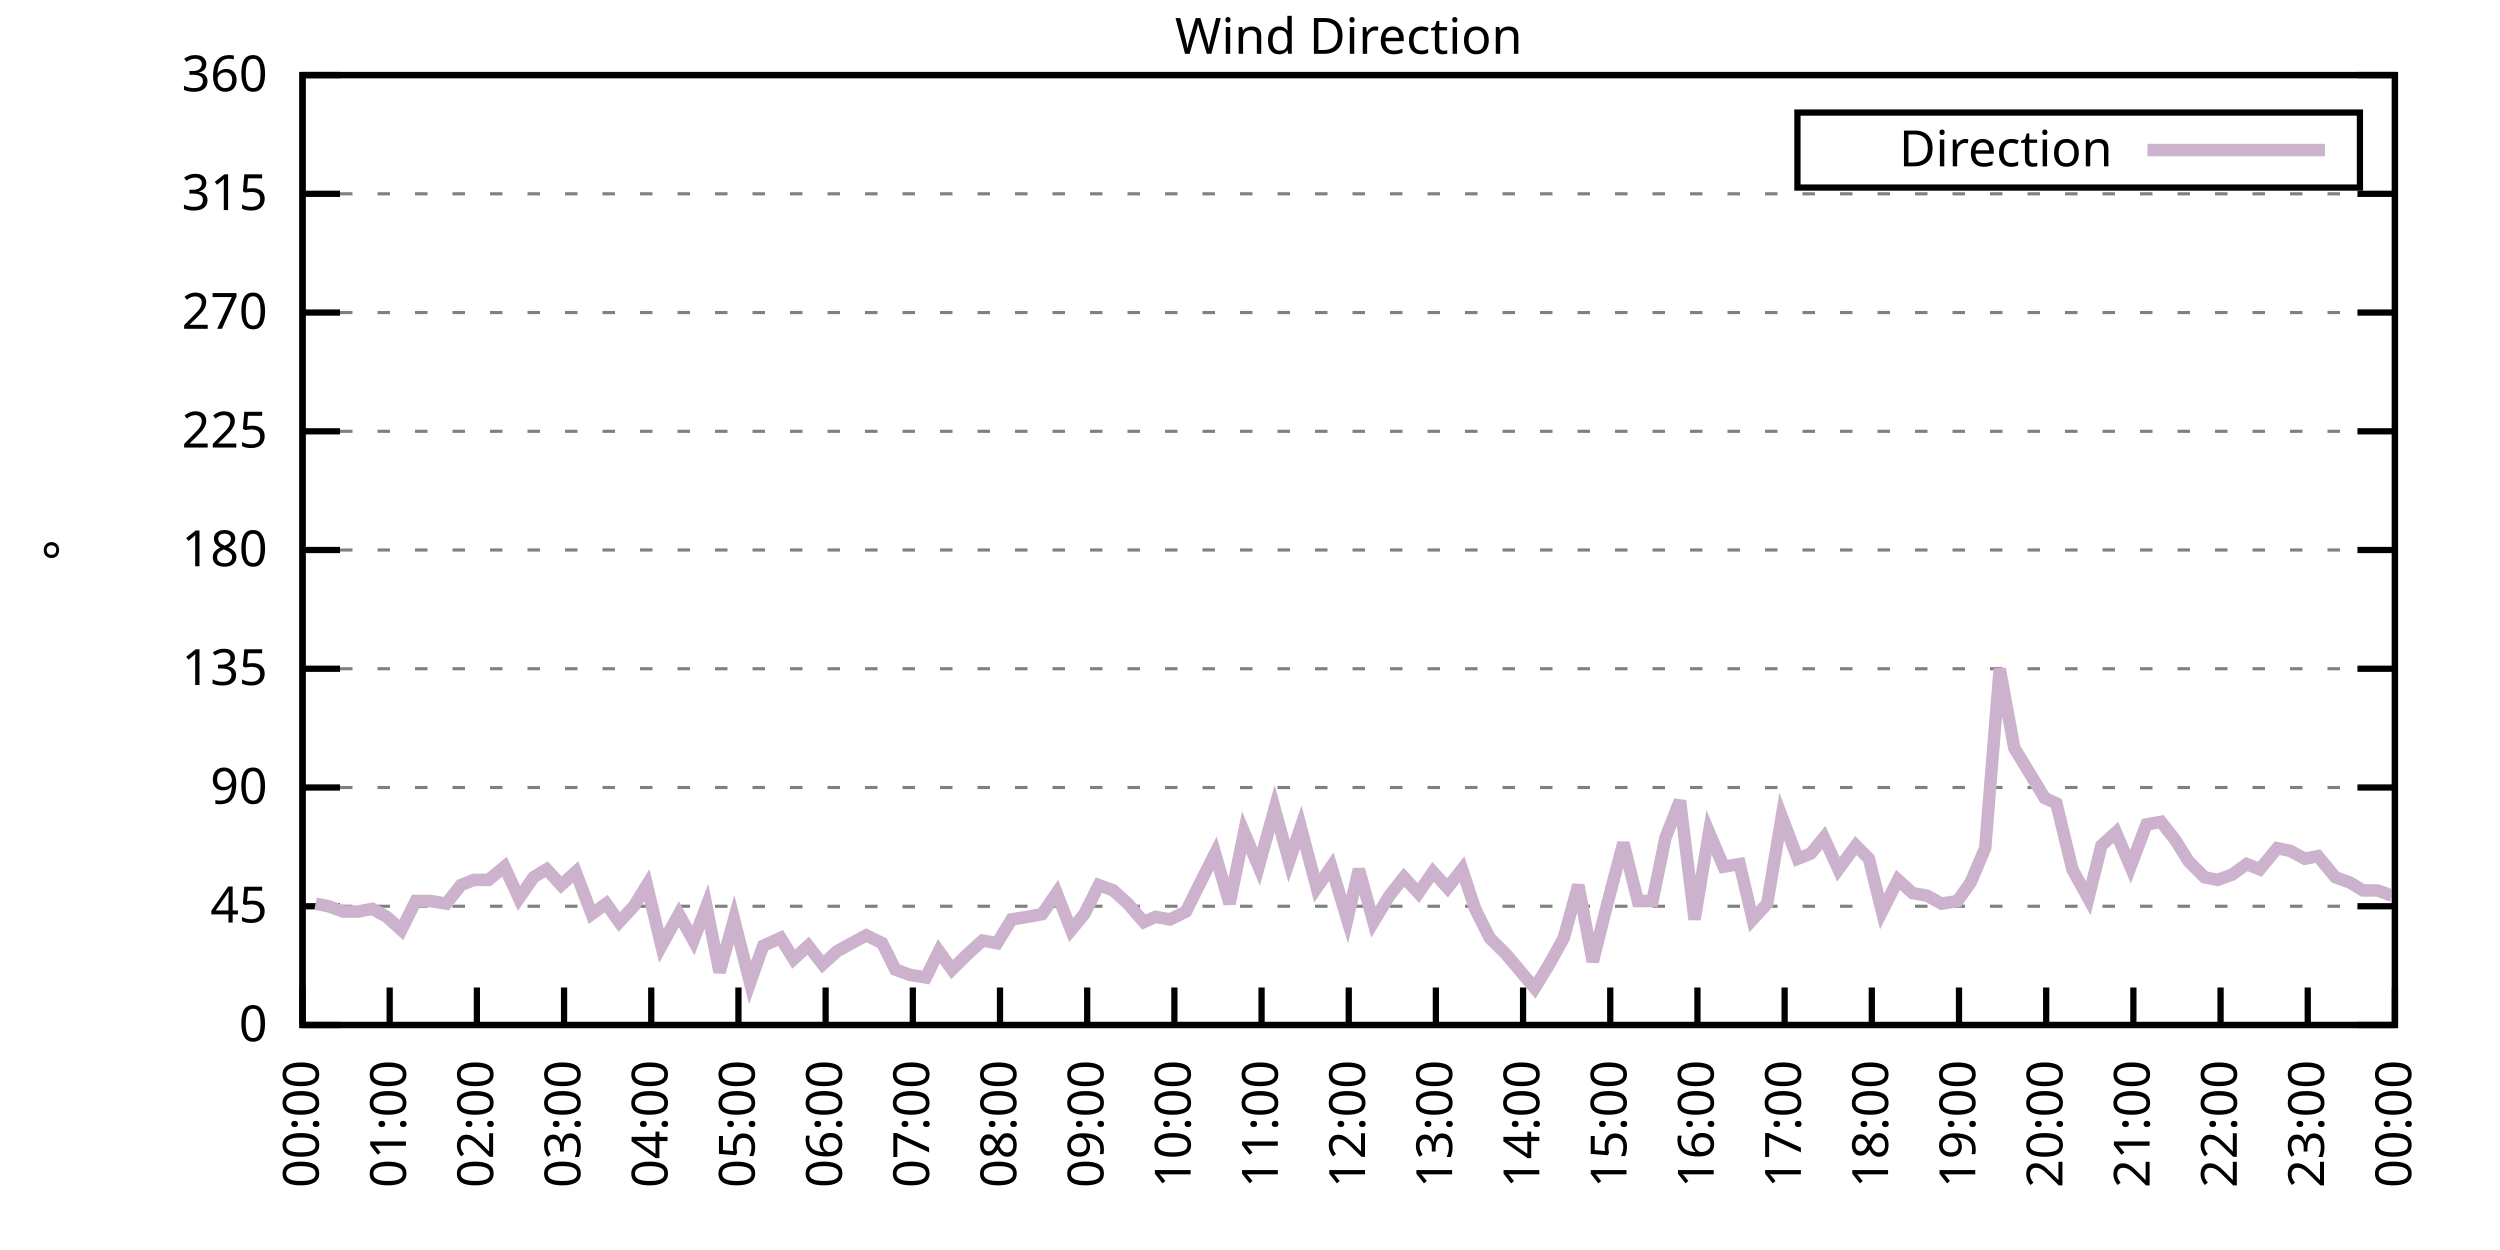
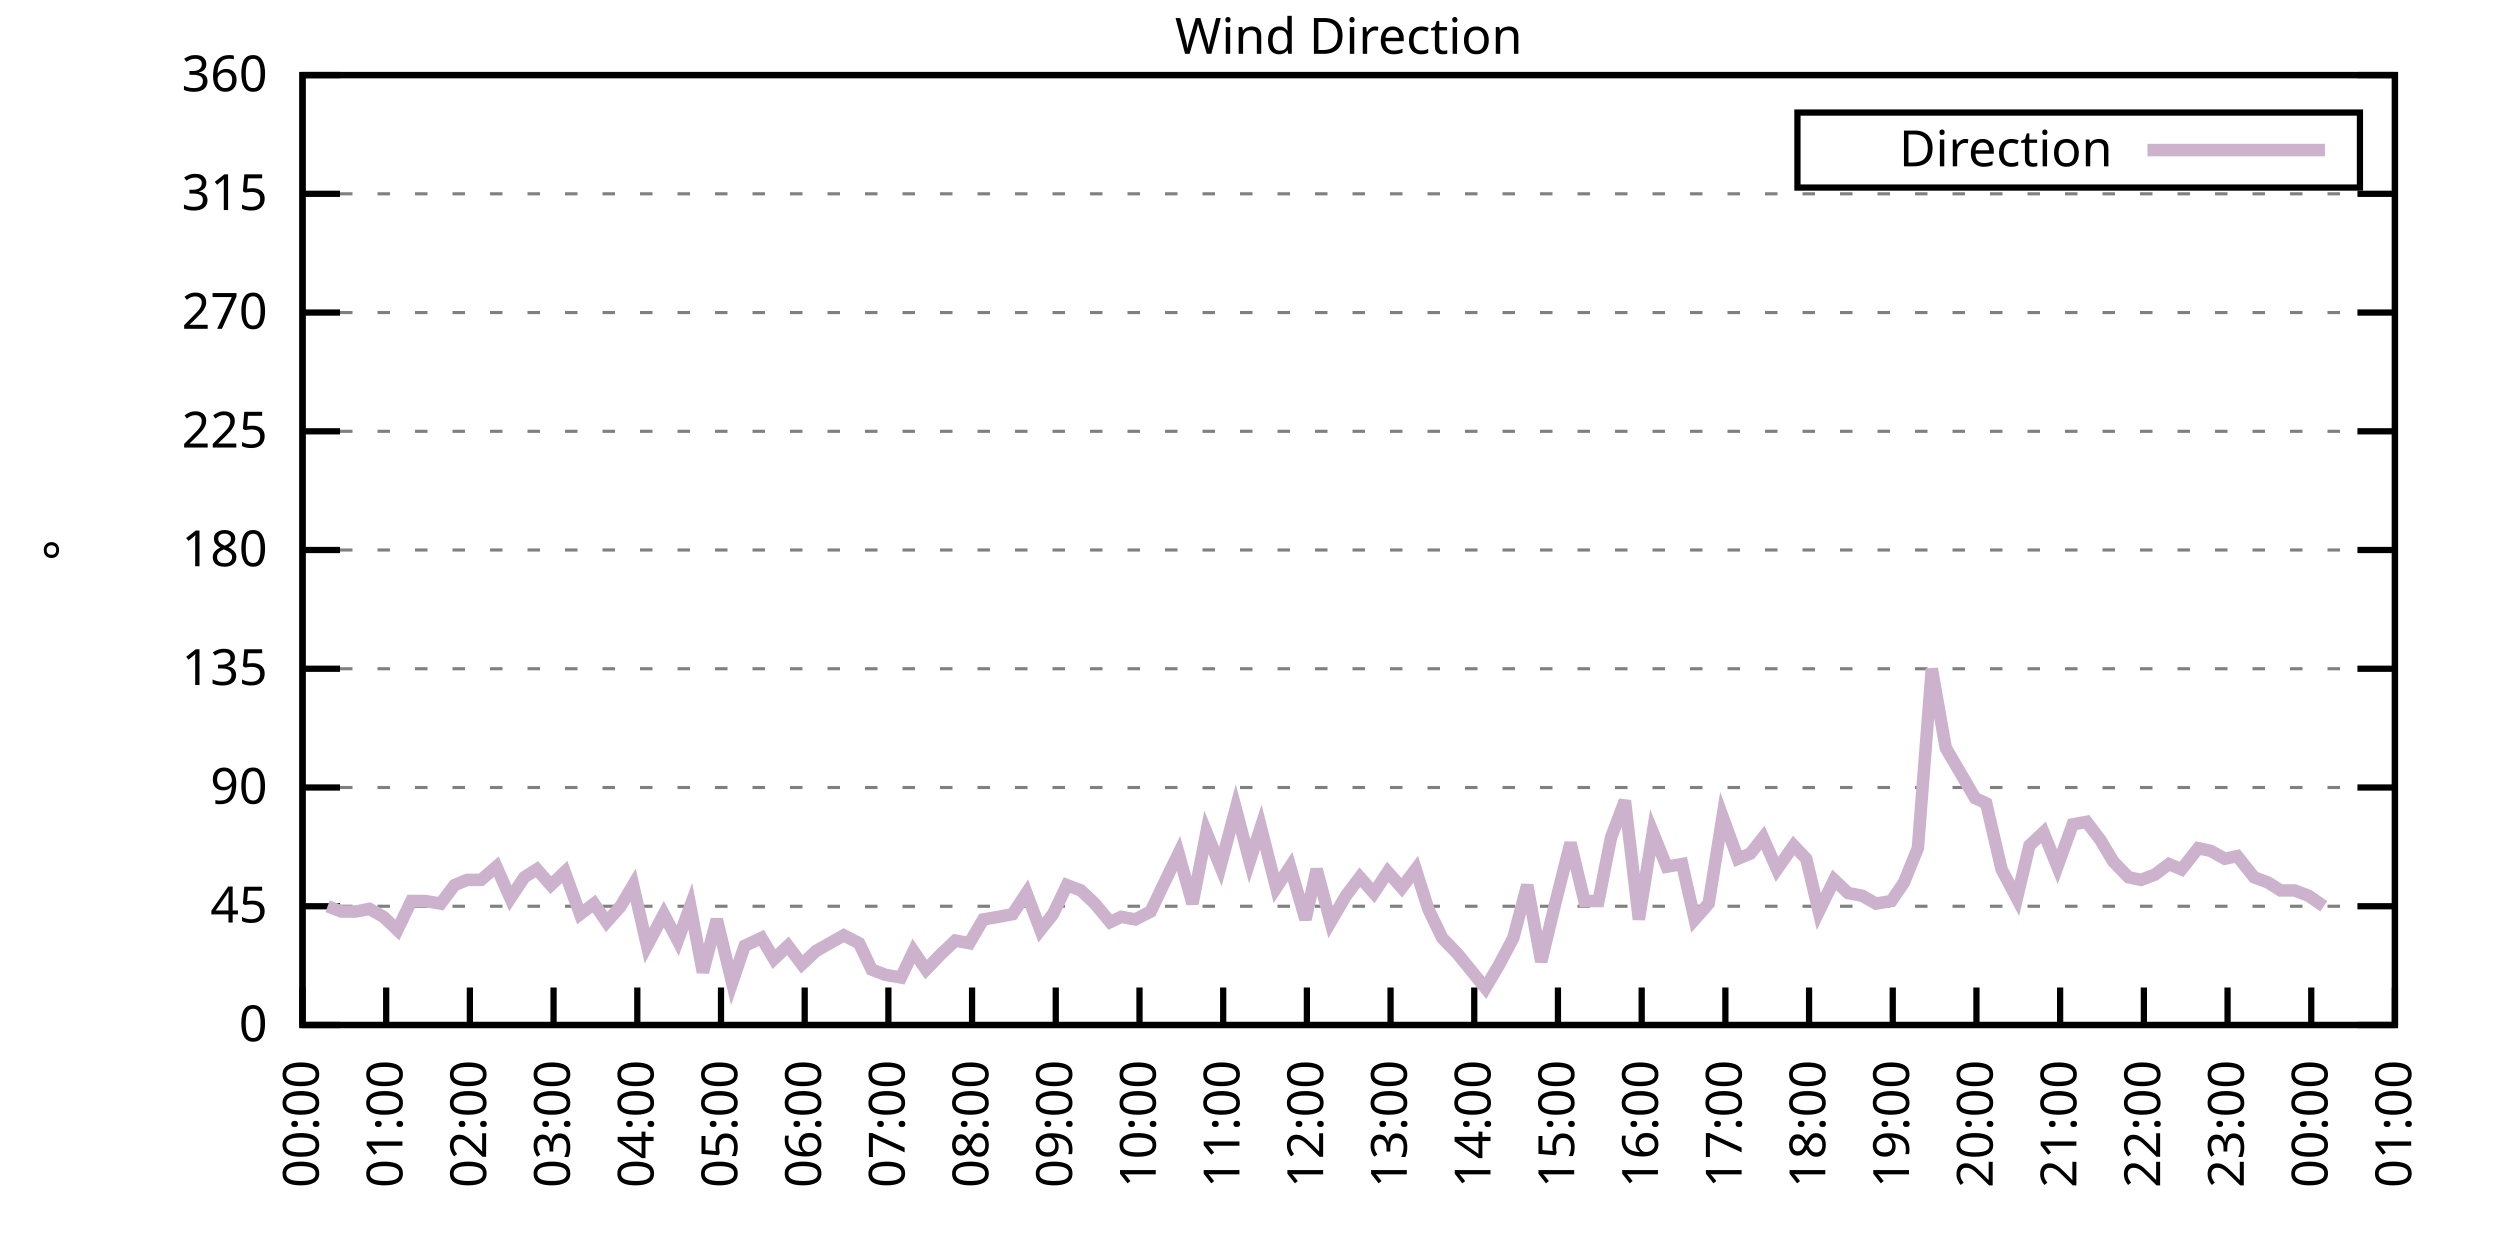
<svg xmlns="http://www.w3.org/2000/svg" xmlns:xlink="http://www.w3.org/1999/xlink" width="400" height="200" viewBox="0 0 400 200">
  <g id="gnuplot_canvas">
    <rect x="0" y="0" width="400" height="200" fill="none" />
    <defs>
      <circle id="gpDot" r="0.5" stroke-width="0.5" stroke="currentColor" />
      <path id="gpPt0" stroke-width="0.333" stroke="currentColor" d="M-1,0 h2 M0,-1 v2" />
      <path id="gpPt1" stroke-width="0.333" stroke="currentColor" d="M-1,-1 L1,1 M1,-1 L-1,1" />
      <path id="gpPt2" stroke-width="0.333" stroke="currentColor" d="M-1,0 L1,0 M0,-1 L0,1 M-1,-1 L1,1 M-1,1 L1,-1" />
      <rect id="gpPt3" stroke-width="0.333" stroke="currentColor" x="-1" y="-1" width="2" height="2" />
      <rect id="gpPt4" stroke-width="0.333" stroke="currentColor" fill="currentColor" x="-1" y="-1" width="2" height="2" />
      <circle id="gpPt5" stroke-width="0.333" stroke="currentColor" cx="0" cy="0" r="1" />
      <use xlink:href="#gpPt5" id="gpPt6" fill="currentColor" stroke="none" />
      <path id="gpPt7" stroke-width="0.333" stroke="currentColor" d="M0,-1.33 L-1.33,0.67 L1.33,0.67 z" />
      <use xlink:href="#gpPt7" id="gpPt8" fill="currentColor" stroke="none" />
      <use xlink:href="#gpPt7" id="gpPt9" stroke="currentColor" transform="rotate(180)" />
      <use xlink:href="#gpPt9" id="gpPt10" fill="currentColor" stroke="none" />
      <use xlink:href="#gpPt3" id="gpPt11" stroke="currentColor" transform="rotate(45)" />
      <use xlink:href="#gpPt11" id="gpPt12" fill="currentColor" stroke="none" />
      <path id="gpPt13" stroke-width="0.333" stroke="currentColor" d="M0,1.330 L1.265,0.411 L0.782,-1.067 L-0.782,-1.076 L-1.265,0.411 z" />
      <use xlink:href="#gpPt13" id="gpPt14" fill="currentColor" stroke="none" />
      <filter id="textbox" filterUnits="objectBoundingBox" x="0" y="0" height="1" width="1">
        <feFlood flood-color="white" flood-opacity="1" result="bgnd" />
        <feComposite in="SourceGraphic" in2="bgnd" operator="atop" />
      </filter>
      <filter id="greybox" filterUnits="objectBoundingBox" x="0" y="0" height="1" width="1">
        <feFlood flood-color="lightgrey" flood-opacity="1" result="grey" />
        <feComposite in="SourceGraphic" in2="grey" operator="atop" />
      </filter>
    </defs>
    <g fill="none" color="white" stroke="currentColor" stroke-width="1.00" stroke-linecap="butt" stroke-linejoin="miter">
</g>
    <g fill="none" color="black" stroke="currentColor" stroke-width="1.00" stroke-linecap="butt" stroke-linejoin="miter">
      <g stroke="none" shape-rendering="crispEdges">
        <polygon fill="rgb(255, 255, 255)" points="48.40,164.00 383.18,164.00 383.18,12.02 48.40,12.02 " />
      </g>
    </g>
    <g fill="none" color="black" stroke="currentColor" stroke-width="1.00" stroke-linecap="butt" stroke-linejoin="miter">
</g>
    <g fill="none" color="black" stroke="black" stroke-width="0.50" stroke-linecap="butt" stroke-linejoin="miter">
</g>
    <g fill="none" color="gray" stroke="currentColor" stroke-width="0.50" stroke-linecap="butt" stroke-linejoin="miter">
      <path stroke="gray" stroke-dasharray="2,4" class="gridline" d="M48.40,164.00 L383.19,164.00  " />
    </g>
    <g fill="none" color="gray" stroke="gray" stroke-width="1.00" stroke-linecap="butt" stroke-linejoin="miter">
</g>
    <g fill="none" color="black" stroke="currentColor" stroke-width="1.00" stroke-linecap="butt" stroke-linejoin="miter">
      <path stroke="black" d="M48.40,164.00 L54.40,164.00 M383.19,164.00 L377.19,164.00  " />
      <g transform="translate(42.80,166.60)" stroke="none" fill="black" font-family="Sans" font-size="8.00" text-anchor="end">
        <text>
          <tspan font-family="Sans"> 0</tspan>
        </text>
      </g>
    </g>
    <g fill="none" color="black" stroke="currentColor" stroke-width="1.00" stroke-linecap="butt" stroke-linejoin="miter">
</g>
    <g fill="none" color="black" stroke="black" stroke-width="0.50" stroke-linecap="butt" stroke-linejoin="miter">
</g>
    <g fill="none" color="gray" stroke="currentColor" stroke-width="0.50" stroke-linecap="butt" stroke-linejoin="miter">
      <path stroke="gray" stroke-dasharray="2,4" class="gridline" d="M48.40,145.00 L383.19,145.00  " />
    </g>
    <g fill="none" color="gray" stroke="gray" stroke-width="1.00" stroke-linecap="butt" stroke-linejoin="miter">
</g>
    <g fill="none" color="black" stroke="currentColor" stroke-width="1.00" stroke-linecap="butt" stroke-linejoin="miter">
      <path stroke="black" d="M48.40,145.00 L54.40,145.00 M383.19,145.00 L377.19,145.00  " />
      <g transform="translate(42.80,147.60)" stroke="none" fill="black" font-family="Sans" font-size="8.00" text-anchor="end">
        <text>
          <tspan font-family="Sans"> 45</tspan>
        </text>
      </g>
    </g>
    <g fill="none" color="black" stroke="currentColor" stroke-width="1.00" stroke-linecap="butt" stroke-linejoin="miter">
</g>
    <g fill="none" color="black" stroke="black" stroke-width="0.50" stroke-linecap="butt" stroke-linejoin="miter">
</g>
    <g fill="none" color="gray" stroke="currentColor" stroke-width="0.50" stroke-linecap="butt" stroke-linejoin="miter">
      <path stroke="gray" stroke-dasharray="2,4" class="gridline" d="M48.40,126.00 L383.19,126.00  " />
    </g>
    <g fill="none" color="gray" stroke="gray" stroke-width="1.00" stroke-linecap="butt" stroke-linejoin="miter">
</g>
    <g fill="none" color="black" stroke="currentColor" stroke-width="1.00" stroke-linecap="butt" stroke-linejoin="miter">
      <path stroke="black" d="M48.40,126.00 L54.40,126.00 M383.19,126.00 L377.19,126.00  " />
      <g transform="translate(42.80,128.60)" stroke="none" fill="black" font-family="Sans" font-size="8.00" text-anchor="end">
        <text>
          <tspan font-family="Sans"> 90</tspan>
        </text>
      </g>
    </g>
    <g fill="none" color="black" stroke="currentColor" stroke-width="1.00" stroke-linecap="butt" stroke-linejoin="miter">
</g>
    <g fill="none" color="black" stroke="black" stroke-width="0.50" stroke-linecap="butt" stroke-linejoin="miter">
</g>
    <g fill="none" color="gray" stroke="currentColor" stroke-width="0.50" stroke-linecap="butt" stroke-linejoin="miter">
      <path stroke="gray" stroke-dasharray="2,4" class="gridline" d="M48.40,107.00 L383.19,107.00  " />
    </g>
    <g fill="none" color="gray" stroke="gray" stroke-width="1.00" stroke-linecap="butt" stroke-linejoin="miter">
</g>
    <g fill="none" color="black" stroke="currentColor" stroke-width="1.00" stroke-linecap="butt" stroke-linejoin="miter">
      <path stroke="black" d="M48.40,107.00 L54.40,107.00 M383.19,107.00 L377.19,107.00  " />
      <g transform="translate(42.80,109.60)" stroke="none" fill="black" font-family="Sans" font-size="8.00" text-anchor="end">
        <text>
          <tspan font-family="Sans"> 135</tspan>
        </text>
      </g>
    </g>
    <g fill="none" color="black" stroke="currentColor" stroke-width="1.00" stroke-linecap="butt" stroke-linejoin="miter">
</g>
    <g fill="none" color="black" stroke="black" stroke-width="0.50" stroke-linecap="butt" stroke-linejoin="miter">
</g>
    <g fill="none" color="gray" stroke="currentColor" stroke-width="0.50" stroke-linecap="butt" stroke-linejoin="miter">
      <path stroke="gray" stroke-dasharray="2,4" class="gridline" d="M48.40,88.00 L383.19,88.00  " />
    </g>
    <g fill="none" color="gray" stroke="gray" stroke-width="1.00" stroke-linecap="butt" stroke-linejoin="miter">
</g>
    <g fill="none" color="black" stroke="currentColor" stroke-width="1.00" stroke-linecap="butt" stroke-linejoin="miter">
      <path stroke="black" d="M48.40,88.00 L54.40,88.00 M383.19,88.00 L377.19,88.00  " />
      <g transform="translate(42.80,90.60)" stroke="none" fill="black" font-family="Sans" font-size="8.00" text-anchor="end">
        <text>
          <tspan font-family="Sans"> 180</tspan>
        </text>
      </g>
    </g>
    <g fill="none" color="black" stroke="currentColor" stroke-width="1.00" stroke-linecap="butt" stroke-linejoin="miter">
</g>
    <g fill="none" color="black" stroke="black" stroke-width="0.50" stroke-linecap="butt" stroke-linejoin="miter">
</g>
    <g fill="none" color="gray" stroke="currentColor" stroke-width="0.50" stroke-linecap="butt" stroke-linejoin="miter">
      <path stroke="gray" stroke-dasharray="2,4" class="gridline" d="M48.40,69.01 L383.19,69.01  " />
    </g>
    <g fill="none" color="gray" stroke="gray" stroke-width="1.00" stroke-linecap="butt" stroke-linejoin="miter">
</g>
    <g fill="none" color="black" stroke="currentColor" stroke-width="1.00" stroke-linecap="butt" stroke-linejoin="miter">
      <path stroke="black" d="M48.40,69.01 L54.40,69.01 M383.19,69.01 L377.19,69.01  " />
      <g transform="translate(42.80,71.61)" stroke="none" fill="black" font-family="Sans" font-size="8.00" text-anchor="end">
        <text>
          <tspan font-family="Sans"> 225</tspan>
        </text>
      </g>
    </g>
    <g fill="none" color="black" stroke="currentColor" stroke-width="1.00" stroke-linecap="butt" stroke-linejoin="miter">
</g>
    <g fill="none" color="black" stroke="black" stroke-width="0.50" stroke-linecap="butt" stroke-linejoin="miter">
</g>
    <g fill="none" color="gray" stroke="currentColor" stroke-width="0.50" stroke-linecap="butt" stroke-linejoin="miter">
      <path stroke="gray" stroke-dasharray="2,4" class="gridline" d="M48.40,50.01 L383.19,50.01  " />
    </g>
    <g fill="none" color="gray" stroke="gray" stroke-width="1.00" stroke-linecap="butt" stroke-linejoin="miter">
</g>
    <g fill="none" color="black" stroke="currentColor" stroke-width="1.00" stroke-linecap="butt" stroke-linejoin="miter">
      <path stroke="black" d="M48.40,50.01 L54.40,50.01 M383.19,50.01 L377.19,50.01  " />
      <g transform="translate(42.80,52.61)" stroke="none" fill="black" font-family="Sans" font-size="8.00" text-anchor="end">
        <text>
          <tspan font-family="Sans"> 270</tspan>
        </text>
      </g>
    </g>
    <g fill="none" color="black" stroke="currentColor" stroke-width="1.00" stroke-linecap="butt" stroke-linejoin="miter">
</g>
    <g fill="none" color="black" stroke="black" stroke-width="0.50" stroke-linecap="butt" stroke-linejoin="miter">
</g>
    <g fill="none" color="gray" stroke="currentColor" stroke-width="0.50" stroke-linecap="butt" stroke-linejoin="miter">
      <path stroke="gray" stroke-dasharray="2,4" class="gridline" d="M48.40,31.01 L383.19,31.01  " />
    </g>
    <g fill="none" color="gray" stroke="gray" stroke-width="1.00" stroke-linecap="butt" stroke-linejoin="miter">
</g>
    <g fill="none" color="black" stroke="currentColor" stroke-width="1.00" stroke-linecap="butt" stroke-linejoin="miter">
      <path stroke="black" d="M48.40,31.01 L54.40,31.01 M383.19,31.01 L377.19,31.01  " />
      <g transform="translate(42.80,33.61)" stroke="none" fill="black" font-family="Sans" font-size="8.00" text-anchor="end">
        <text>
          <tspan font-family="Sans"> 315</tspan>
        </text>
      </g>
    </g>
    <g fill="none" color="black" stroke="currentColor" stroke-width="1.00" stroke-linecap="butt" stroke-linejoin="miter">
</g>
    <g fill="none" color="black" stroke="black" stroke-width="0.50" stroke-linecap="butt" stroke-linejoin="miter">
</g>
    <g fill="none" color="gray" stroke="currentColor" stroke-width="0.50" stroke-linecap="butt" stroke-linejoin="miter">
      <path stroke="gray" stroke-dasharray="2,4" class="gridline" d="M48.40,12.01 L383.19,12.01  " />
    </g>
    <g fill="none" color="gray" stroke="gray" stroke-width="1.00" stroke-linecap="butt" stroke-linejoin="miter">
</g>
    <g fill="none" color="black" stroke="currentColor" stroke-width="1.00" stroke-linecap="butt" stroke-linejoin="miter">
      <path stroke="black" d="M48.40,12.01 L54.40,12.01 M383.19,12.01 L377.19,12.01  " />
      <g transform="translate(42.80,14.61)" stroke="none" fill="black" font-family="Sans" font-size="8.00" text-anchor="end">
        <text>
          <tspan font-family="Sans"> 360</tspan>
        </text>
      </g>
    </g>
    <g fill="none" color="black" stroke="currentColor" stroke-width="1.00" stroke-linecap="butt" stroke-linejoin="miter">
      <path stroke="black" d="M48.40,164.00 L48.40,158.00  " />
      <g transform="translate(51.00,169.60) rotate(270.00)" stroke="none" fill="black" font-family="Sans" font-size="8.00" text-anchor="end">
        <text>
          <tspan font-family="Sans">00:00</tspan>
        </text>
      </g>
    </g>
    <g fill="none" color="black" stroke="currentColor" stroke-width="1.00" stroke-linecap="butt" stroke-linejoin="miter">
-       <path stroke="black" d="M62.35,164.00 L62.35,158.00  " />
-       <g transform="translate(64.95,169.60) rotate(270.00)" stroke="none" fill="black" font-family="Sans" font-size="8.00" text-anchor="end">
+       <path stroke="black" d="M61.79,164.00 L61.79,158.00  " />
+       <g transform="translate(64.39,169.60) rotate(270.00)" stroke="none" fill="black" font-family="Sans" font-size="8.00" text-anchor="end">
        <text>
          <tspan font-family="Sans">01:00</tspan>
        </text>
      </g>
    </g>
    <g fill="none" color="black" stroke="currentColor" stroke-width="1.00" stroke-linecap="butt" stroke-linejoin="miter">
-       <path stroke="black" d="M76.30,164.00 L76.30,158.00  " />
-       <g transform="translate(78.90,169.60) rotate(270.00)" stroke="none" fill="black" font-family="Sans" font-size="8.00" text-anchor="end">
+       <path stroke="black" d="M75.18,164.00 L75.18,158.00  " />
+       <g transform="translate(77.78,169.60) rotate(270.00)" stroke="none" fill="black" font-family="Sans" font-size="8.00" text-anchor="end">
        <text>
          <tspan font-family="Sans">02:00</tspan>
        </text>
      </g>
    </g>
    <g fill="none" color="black" stroke="currentColor" stroke-width="1.00" stroke-linecap="butt" stroke-linejoin="miter">
-       <path stroke="black" d="M90.25,164.00 L90.25,158.00  " />
-       <g transform="translate(92.85,169.60) rotate(270.00)" stroke="none" fill="black" font-family="Sans" font-size="8.00" text-anchor="end">
+       <path stroke="black" d="M88.57,164.00 L88.57,158.00  " />
+       <g transform="translate(91.17,169.60) rotate(270.00)" stroke="none" fill="black" font-family="Sans" font-size="8.00" text-anchor="end">
        <text>
          <tspan font-family="Sans">03:00</tspan>
        </text>
      </g>
    </g>
    <g fill="none" color="black" stroke="currentColor" stroke-width="1.00" stroke-linecap="butt" stroke-linejoin="miter">
-       <path stroke="black" d="M104.20,164.00 L104.20,158.00  " />
-       <g transform="translate(106.80,169.60) rotate(270.00)" stroke="none" fill="black" font-family="Sans" font-size="8.00" text-anchor="end">
+       <path stroke="black" d="M101.97,164.00 L101.97,158.00  " />
+       <g transform="translate(104.57,169.60) rotate(270.00)" stroke="none" fill="black" font-family="Sans" font-size="8.00" text-anchor="end">
        <text>
          <tspan font-family="Sans">04:00</tspan>
        </text>
      </g>
    </g>
    <g fill="none" color="black" stroke="currentColor" stroke-width="1.00" stroke-linecap="butt" stroke-linejoin="miter">
-       <path stroke="black" d="M118.15,164.00 L118.15,158.00  " />
-       <g transform="translate(120.75,169.60) rotate(270.00)" stroke="none" fill="black" font-family="Sans" font-size="8.00" text-anchor="end">
+       <path stroke="black" d="M115.36,164.00 L115.36,158.00  " />
+       <g transform="translate(117.96,169.60) rotate(270.00)" stroke="none" fill="black" font-family="Sans" font-size="8.00" text-anchor="end">
        <text>
          <tspan font-family="Sans">05:00</tspan>
        </text>
      </g>
    </g>
    <g fill="none" color="black" stroke="currentColor" stroke-width="1.00" stroke-linecap="butt" stroke-linejoin="miter">
-       <path stroke="black" d="M132.10,164.00 L132.10,158.00  " />
-       <g transform="translate(134.70,169.60) rotate(270.00)" stroke="none" fill="black" font-family="Sans" font-size="8.00" text-anchor="end">
+       <path stroke="black" d="M128.75,164.00 L128.75,158.00  " />
+       <g transform="translate(131.35,169.60) rotate(270.00)" stroke="none" fill="black" font-family="Sans" font-size="8.00" text-anchor="end">
        <text>
          <tspan font-family="Sans">06:00</tspan>
        </text>
      </g>
    </g>
    <g fill="none" color="black" stroke="currentColor" stroke-width="1.00" stroke-linecap="butt" stroke-linejoin="miter">
-       <path stroke="black" d="M146.05,164.00 L146.05,158.00  " />
-       <g transform="translate(148.65,169.60) rotate(270.00)" stroke="none" fill="black" font-family="Sans" font-size="8.00" text-anchor="end">
+       <path stroke="black" d="M142.14,164.00 L142.14,158.00  " />
+       <g transform="translate(144.74,169.60) rotate(270.00)" stroke="none" fill="black" font-family="Sans" font-size="8.00" text-anchor="end">
        <text>
          <tspan font-family="Sans">07:00</tspan>
        </text>
      </g>
    </g>
    <g fill="none" color="black" stroke="currentColor" stroke-width="1.00" stroke-linecap="butt" stroke-linejoin="miter">
-       <path stroke="black" d="M160.00,164.00 L160.00,158.00  " />
-       <g transform="translate(162.60,169.60) rotate(270.00)" stroke="none" fill="black" font-family="Sans" font-size="8.00" text-anchor="end">
+       <path stroke="black" d="M155.53,164.00 L155.53,158.00  " />
+       <g transform="translate(158.13,169.60) rotate(270.00)" stroke="none" fill="black" font-family="Sans" font-size="8.00" text-anchor="end">
        <text>
          <tspan font-family="Sans">08:00</tspan>
        </text>
      </g>
    </g>
    <g fill="none" color="black" stroke="currentColor" stroke-width="1.00" stroke-linecap="butt" stroke-linejoin="miter">
-       <path stroke="black" d="M173.95,164.00 L173.95,158.00  " />
-       <g transform="translate(176.55,169.60) rotate(270.00)" stroke="none" fill="black" font-family="Sans" font-size="8.00" text-anchor="end">
+       <path stroke="black" d="M168.92,164.00 L168.92,158.00  " />
+       <g transform="translate(171.52,169.60) rotate(270.00)" stroke="none" fill="black" font-family="Sans" font-size="8.00" text-anchor="end">
        <text>
          <tspan font-family="Sans">09:00</tspan>
        </text>
      </g>
    </g>
    <g fill="none" color="black" stroke="currentColor" stroke-width="1.00" stroke-linecap="butt" stroke-linejoin="miter">
-       <path stroke="black" d="M187.90,164.00 L187.90,158.00  " />
-       <g transform="translate(190.50,169.60) rotate(270.00)" stroke="none" fill="black" font-family="Sans" font-size="8.00" text-anchor="end">
+       <path stroke="black" d="M182.32,164.00 L182.32,158.00  " />
+       <g transform="translate(184.92,169.60) rotate(270.00)" stroke="none" fill="black" font-family="Sans" font-size="8.00" text-anchor="end">
        <text>
          <tspan font-family="Sans">10:00</tspan>
        </text>
      </g>
    </g>
    <g fill="none" color="black" stroke="currentColor" stroke-width="1.00" stroke-linecap="butt" stroke-linejoin="miter">
-       <path stroke="black" d="M201.85,164.00 L201.85,158.00  " />
-       <g transform="translate(204.45,169.60) rotate(270.00)" stroke="none" fill="black" font-family="Sans" font-size="8.00" text-anchor="end">
+       <path stroke="black" d="M195.71,164.00 L195.71,158.00  " />
+       <g transform="translate(198.31,169.60) rotate(270.00)" stroke="none" fill="black" font-family="Sans" font-size="8.00" text-anchor="end">
        <text>
          <tspan font-family="Sans">11:00</tspan>
        </text>
      </g>
    </g>
    <g fill="none" color="black" stroke="currentColor" stroke-width="1.00" stroke-linecap="butt" stroke-linejoin="miter">
-       <path stroke="black" d="M215.80,164.00 L215.80,158.00  " />
-       <g transform="translate(218.40,169.60) rotate(270.00)" stroke="none" fill="black" font-family="Sans" font-size="8.00" text-anchor="end">
+       <path stroke="black" d="M209.10,164.00 L209.10,158.00  " />
+       <g transform="translate(211.70,169.60) rotate(270.00)" stroke="none" fill="black" font-family="Sans" font-size="8.00" text-anchor="end">
        <text>
          <tspan font-family="Sans">12:00</tspan>
        </text>
      </g>
    </g>
    <g fill="none" color="black" stroke="currentColor" stroke-width="1.00" stroke-linecap="butt" stroke-linejoin="miter">
-       <path stroke="black" d="M229.74,164.00 L229.74,158.00  " />
-       <g transform="translate(232.34,169.60) rotate(270.00)" stroke="none" fill="black" font-family="Sans" font-size="8.00" text-anchor="end">
+       <path stroke="black" d="M222.49,164.00 L222.49,158.00  " />
+       <g transform="translate(225.09,169.60) rotate(270.00)" stroke="none" fill="black" font-family="Sans" font-size="8.00" text-anchor="end">
        <text>
          <tspan font-family="Sans">13:00</tspan>
        </text>
      </g>
    </g>
    <g fill="none" color="black" stroke="currentColor" stroke-width="1.00" stroke-linecap="butt" stroke-linejoin="miter">
-       <path stroke="black" d="M243.69,164.00 L243.69,158.00  " />
-       <g transform="translate(246.29,169.60) rotate(270.00)" stroke="none" fill="black" font-family="Sans" font-size="8.00" text-anchor="end">
+       <path stroke="black" d="M235.88,164.00 L235.88,158.00  " />
+       <g transform="translate(238.48,169.60) rotate(270.00)" stroke="none" fill="black" font-family="Sans" font-size="8.00" text-anchor="end">
        <text>
          <tspan font-family="Sans">14:00</tspan>
        </text>
      </g>
    </g>
    <g fill="none" color="black" stroke="currentColor" stroke-width="1.00" stroke-linecap="butt" stroke-linejoin="miter">
-       <path stroke="black" d="M257.64,164.00 L257.64,158.00  " />
-       <g transform="translate(260.24,169.60) rotate(270.00)" stroke="none" fill="black" font-family="Sans" font-size="8.00" text-anchor="end">
+       <path stroke="black" d="M249.27,164.00 L249.27,158.00  " />
+       <g transform="translate(251.87,169.60) rotate(270.00)" stroke="none" fill="black" font-family="Sans" font-size="8.00" text-anchor="end">
        <text>
          <tspan font-family="Sans">15:00</tspan>
        </text>
      </g>
    </g>
    <g fill="none" color="black" stroke="currentColor" stroke-width="1.00" stroke-linecap="butt" stroke-linejoin="miter">
-       <path stroke="black" d="M271.59,164.00 L271.59,158.00  " />
-       <g transform="translate(274.19,169.60) rotate(270.00)" stroke="none" fill="black" font-family="Sans" font-size="8.00" text-anchor="end">
+       <path stroke="black" d="M262.67,164.00 L262.67,158.00  " />
+       <g transform="translate(265.27,169.60) rotate(270.00)" stroke="none" fill="black" font-family="Sans" font-size="8.00" text-anchor="end">
        <text>
          <tspan font-family="Sans">16:00</tspan>
        </text>
      </g>
    </g>
    <g fill="none" color="black" stroke="currentColor" stroke-width="1.00" stroke-linecap="butt" stroke-linejoin="miter">
-       <path stroke="black" d="M285.54,164.00 L285.54,158.00  " />
-       <g transform="translate(288.14,169.60) rotate(270.00)" stroke="none" fill="black" font-family="Sans" font-size="8.00" text-anchor="end">
+       <path stroke="black" d="M276.06,164.00 L276.06,158.00  " />
+       <g transform="translate(278.66,169.60) rotate(270.00)" stroke="none" fill="black" font-family="Sans" font-size="8.00" text-anchor="end">
        <text>
          <tspan font-family="Sans">17:00</tspan>
        </text>
      </g>
    </g>
    <g fill="none" color="black" stroke="currentColor" stroke-width="1.00" stroke-linecap="butt" stroke-linejoin="miter">
-       <path stroke="black" d="M299.49,164.00 L299.49,158.00  " />
-       <g transform="translate(302.09,169.60) rotate(270.00)" stroke="none" fill="black" font-family="Sans" font-size="8.00" text-anchor="end">
+       <path stroke="black" d="M289.45,164.00 L289.45,158.00  " />
+       <g transform="translate(292.05,169.60) rotate(270.00)" stroke="none" fill="black" font-family="Sans" font-size="8.00" text-anchor="end">
        <text>
          <tspan font-family="Sans">18:00</tspan>
        </text>
      </g>
    </g>
    <g fill="none" color="black" stroke="currentColor" stroke-width="1.00" stroke-linecap="butt" stroke-linejoin="miter">
-       <path stroke="black" d="M313.44,164.00 L313.44,158.00  " />
-       <g transform="translate(316.04,169.60) rotate(270.00)" stroke="none" fill="black" font-family="Sans" font-size="8.00" text-anchor="end">
+       <path stroke="black" d="M302.84,164.00 L302.84,158.00  " />
+       <g transform="translate(305.44,169.60) rotate(270.00)" stroke="none" fill="black" font-family="Sans" font-size="8.00" text-anchor="end">
        <text>
          <tspan font-family="Sans">19:00</tspan>
        </text>
      </g>
    </g>
    <g fill="none" color="black" stroke="currentColor" stroke-width="1.00" stroke-linecap="butt" stroke-linejoin="miter">
-       <path stroke="black" d="M327.39,164.00 L327.39,158.00  " />
-       <g transform="translate(329.99,169.60) rotate(270.00)" stroke="none" fill="black" font-family="Sans" font-size="8.00" text-anchor="end">
+       <path stroke="black" d="M316.23,164.00 L316.23,158.00  " />
+       <g transform="translate(318.83,169.60) rotate(270.00)" stroke="none" fill="black" font-family="Sans" font-size="8.00" text-anchor="end">
        <text>
          <tspan font-family="Sans">20:00</tspan>
        </text>
      </g>
    </g>
    <g fill="none" color="black" stroke="currentColor" stroke-width="1.00" stroke-linecap="butt" stroke-linejoin="miter">
-       <path stroke="black" d="M341.34,164.00 L341.34,158.00  " />
-       <g transform="translate(343.94,169.60) rotate(270.00)" stroke="none" fill="black" font-family="Sans" font-size="8.00" text-anchor="end">
+       <path stroke="black" d="M329.62,164.00 L329.62,158.00  " />
+       <g transform="translate(332.22,169.60) rotate(270.00)" stroke="none" fill="black" font-family="Sans" font-size="8.00" text-anchor="end">
        <text>
          <tspan font-family="Sans">21:00</tspan>
        </text>
      </g>
    </g>
    <g fill="none" color="black" stroke="currentColor" stroke-width="1.00" stroke-linecap="butt" stroke-linejoin="miter">
-       <path stroke="black" d="M355.29,164.00 L355.29,158.00  " />
-       <g transform="translate(357.89,169.60) rotate(270.00)" stroke="none" fill="black" font-family="Sans" font-size="8.00" text-anchor="end">
+       <path stroke="black" d="M343.02,164.00 L343.02,158.00  " />
+       <g transform="translate(345.62,169.60) rotate(270.00)" stroke="none" fill="black" font-family="Sans" font-size="8.00" text-anchor="end">
        <text>
          <tspan font-family="Sans">22:00</tspan>
        </text>
      </g>
    </g>
    <g fill="none" color="black" stroke="currentColor" stroke-width="1.00" stroke-linecap="butt" stroke-linejoin="miter">
-       <path stroke="black" d="M369.24,164.00 L369.24,158.00  " />
-       <g transform="translate(371.84,169.60) rotate(270.00)" stroke="none" fill="black" font-family="Sans" font-size="8.00" text-anchor="end">
+       <path stroke="black" d="M356.41,164.00 L356.41,158.00  " />
+       <g transform="translate(359.01,169.60) rotate(270.00)" stroke="none" fill="black" font-family="Sans" font-size="8.00" text-anchor="end">
        <text>
          <tspan font-family="Sans">23:00</tspan>
+         </text>
+       </g>
+     </g>
+     <g fill="none" color="black" stroke="currentColor" stroke-width="1.00" stroke-linecap="butt" stroke-linejoin="miter">
+       <path stroke="black" d="M369.80,164.00 L369.80,158.00  " />
+       <g transform="translate(372.40,169.60) rotate(270.00)" stroke="none" fill="black" font-family="Sans" font-size="8.00" text-anchor="end">
+         <text>
+           <tspan font-family="Sans">00:00</tspan>
        </text>
      </g>
    </g>
    <g fill="none" color="black" stroke="currentColor" stroke-width="1.00" stroke-linecap="butt" stroke-linejoin="miter">
      <path stroke="black" d="M383.19,164.00 L383.19,158.00  " />
      <g transform="translate(385.79,169.60) rotate(270.00)" stroke="none" fill="black" font-family="Sans" font-size="8.00" text-anchor="end">
        <text>
-           <tspan font-family="Sans">00:00</tspan>
+           <tspan font-family="Sans">01:00</tspan>
        </text>
      </g>
    </g>
    <g fill="none" color="black" stroke="currentColor" stroke-width="1.00" stroke-linecap="butt" stroke-linejoin="miter">
</g>
    <g fill="none" color="black" stroke="currentColor" stroke-width="1.00" stroke-linecap="butt" stroke-linejoin="miter">
      <path stroke="black" d="M48.40,12.01 L48.40,164.00 L383.19,164.00 L383.19,12.01 L48.40,12.01 Z  " />
    </g>
    <g fill="none" color="black" stroke="currentColor" stroke-width="1.00" stroke-linecap="butt" stroke-linejoin="miter">
</g>
    <g fill="none" color="black" stroke="currentColor" stroke-width="1.00" stroke-linecap="butt" stroke-linejoin="miter">
      <path stroke="black" d="M287.59,30.01 L287.59,18.01 L377.59,18.01 L377.59,30.01 L287.59,30.01 Z  " />
    </g>
    <g id="Wind_direction_plot_1">
      <g fill="none" color="white" stroke="black" stroke-width="2.00" stroke-linecap="butt" stroke-linejoin="miter">
</g>
      <g fill="none" color="black" stroke="currentColor" stroke-width="2.00" stroke-linecap="butt" stroke-linejoin="miter">
        <g transform="translate(337.99,26.61)" stroke="none" fill="black" font-family="Sans" font-size="8.00" text-anchor="end">
          <text>
            <tspan font-family="Sans">Direction</tspan>
          </text>
        </g>
      </g>
      <g fill="none" color="black" stroke="currentColor" stroke-width="2.00" stroke-linecap="butt" stroke-linejoin="miter">
-         <path stroke="rgb(204, 178, 204)" d="M343.59,24.01 L371.99,24.01 M50.49,144.58 L52.58,145.00 L54.91,145.85 L57.23,145.85 L59.56,145.42 L61.88,146.69   L64.21,148.80 L66.53,144.16 L68.86,144.16 L71.42,144.58 L73.74,141.62 L75.83,140.78 L78.16,140.78 L80.72,138.67   L83.04,143.73 L85.37,140.36 L87.46,139.09 L89.78,141.62 L92.11,139.51 L94.67,146.27 L96.99,144.58 L99.08,147.53   L101.41,145.00 L103.50,141.62 L105.83,151.33 L108.62,146.27 L110.94,150.49 L113.03,145.00 L115.13,155.56 L117.45,147.11   L120.01,157.24 L122.10,151.33 L124.89,150.07 L126.98,153.45 L129.31,151.33 L131.63,154.29 L133.96,152.18 L136.28,150.91   L138.61,149.65 L141.16,150.91 L143.26,155.13 L145.58,155.98 L148.14,156.40 L150.23,152.18 L152.32,155.13 L154.88,152.60   L157.21,150.49 L159.53,150.91 L161.86,147.11 L164.41,146.69 L166.74,146.27 L169.06,142.89 L171.39,148.80 L173.48,146.27   L175.81,141.62 L178.13,142.47 L180.46,144.58 L183.01,147.53 L184.87,146.69 L187.20,147.11 L189.76,145.85 L191.85,141.62   L194.41,136.56 L196.73,144.58 L199.06,133.18 L201.38,138.67 L203.94,129.38 L206.26,137.82 L208.12,132.34 L210.68,142.05   L213.01,138.67 L215.56,147.11 L217.42,139.09 L219.75,147.53 L222.30,143.31 L224.63,140.36 L226.95,142.89 L229.28,139.51   L231.60,142.05 L233.93,139.09 L236.02,145.42 L238.35,150.07 L240.90,152.60 L245.55,158.09 L247.88,154.29 L250.20,150.07   L252.53,141.62 L254.85,153.87 L257.18,144.58 L259.74,134.87 L262.06,144.16 L264.39,144.16 L266.48,134.02 L268.80,128.11   L271.13,147.11 L273.45,133.18 L275.78,138.67 L278.34,138.25 L280.43,147.11 L282.75,144.58 L285.08,130.65 L287.64,137.40   L289.73,136.56 L291.82,134.02 L294.15,139.09 L296.94,135.29 L299.03,137.40 L301.12,145.85 L303.68,140.78 L306.00,142.89   L308.33,143.31 L310.65,144.58 L313.21,144.16 L315.30,141.20 L317.63,135.71 L319.95,107.00 L322.28,119.67 L324.60,123.47   L327.16,127.69 L329.02,128.54 L331.58,139.09 L334.13,143.73 L336.23,135.29 L338.55,133.18 L340.88,138.67 L343.43,131.91   L345.76,131.49 L348.08,134.45 L350.18,137.82 L352.73,140.36 L354.83,140.78 L357.15,139.93 L359.48,138.25 L361.57,139.09   L364.36,135.71 L366.45,136.14 L368.78,137.40 L370.87,136.98 L373.66,140.36 L375.98,141.20 L378.08,142.47 L380.40,142.47   L382.73,143.31  " />
+         <path stroke="rgb(204, 178, 204)" d="M343.59,24.01 L371.99,24.01 M52.42,145.00 L54.65,145.85 L56.88,145.85 L59.11,145.42 L61.35,146.69 L63.58,148.80   L65.81,144.16 L68.04,144.16 L70.50,144.58 L72.73,141.62 L74.74,140.78 L76.97,140.78 L79.42,138.67 L81.66,143.73   L83.89,140.36 L85.90,139.09 L88.13,141.62 L90.36,139.51 L92.82,146.27 L95.05,144.58 L97.06,147.53 L99.29,145.00   L101.30,141.62 L103.53,151.33 L106.21,146.27 L108.44,150.49 L110.45,145.00 L112.46,155.56 L114.69,147.11 L117.14,157.24   L119.15,151.33 L121.83,150.07 L123.84,153.45 L126.07,151.33 L128.30,154.29 L130.54,152.18 L132.77,150.91 L135.00,149.65   L137.45,150.91 L139.46,155.13 L141.69,155.98 L144.15,156.40 L146.16,152.18 L148.17,155.13 L150.62,152.60 L152.85,150.49   L155.09,150.91 L157.32,147.11 L159.77,146.69 L162.01,146.27 L164.24,142.89 L166.47,148.80 L168.48,146.27 L170.71,141.62   L172.94,142.47 L175.17,144.58 L177.63,147.53 L179.41,146.69 L181.65,147.11 L184.10,145.85 L186.11,141.62 L188.57,136.56   L190.80,144.58 L193.03,133.18 L195.26,138.67 L197.72,129.38 L199.95,137.82 L201.73,132.34 L204.19,142.05 L206.42,138.67   L208.88,147.11 L210.66,139.09 L212.89,147.53 L215.35,143.31 L217.58,140.36 L219.81,142.89 L222.04,139.51 L224.28,142.05   L226.51,139.09 L228.52,145.42 L230.75,150.07 L233.20,152.60 L237.67,158.09 L239.90,154.29 L242.13,150.07 L244.36,141.62   L246.60,153.87 L248.83,144.58 L251.28,134.87 L253.51,144.16 L255.75,144.16 L257.76,134.02 L259.99,128.11 L262.22,147.11   L264.45,133.18 L266.68,138.67 L269.14,138.25 L271.15,147.11 L273.38,144.58 L275.61,130.65 L278.07,137.40 L280.07,136.56   L282.08,134.02 L284.32,139.09 L286.99,135.29 L289.00,137.40 L291.01,145.85 L293.47,140.78 L295.70,142.89 L297.93,143.31   L300.16,144.58 L302.62,144.16 L304.63,141.20 L306.86,135.71 L309.09,107.00 L311.32,119.67 L313.55,123.47 L316.01,127.69   L317.79,128.54 L320.25,139.09 L322.70,143.73 L324.71,135.29 L326.95,133.18 L329.18,138.67 L331.63,131.91 L333.86,131.49   L336.10,134.45 L338.10,137.82 L340.56,140.36 L342.57,140.78 L344.80,139.93 L347.03,138.25 L349.04,139.09 L351.72,135.71   L353.73,136.14 L355.96,137.40 L357.97,136.98 L360.65,140.36 L362.88,141.20 L364.89,142.47 L367.12,142.47 L369.35,143.31   L371.81,145.00  " />
      </g>
    </g>
    <g fill="none" color="black" stroke="currentColor" stroke-width="2.00" stroke-linecap="butt" stroke-linejoin="miter">
</g>
    <g fill="none" color="black" stroke="black" stroke-width="1.00" stroke-linecap="butt" stroke-linejoin="miter">
</g>
    <g fill="none" color="black" stroke="currentColor" stroke-width="1.00" stroke-linecap="butt" stroke-linejoin="miter">
      <path stroke="black" d="M48.40,12.01 L48.40,164.00 L383.19,164.00 L383.19,12.01 L48.40,12.01 Z  " />
      <g transform="translate(12.80,88.01) rotate(270.00)" stroke="none" fill="black" font-family="Sans" font-size="8.00" text-anchor="middle">
        <text>
          <tspan font-family="Sans">°</tspan>
        </text>
      </g>
    </g>
    <g fill="none" color="black" stroke="currentColor" stroke-width="1.00" stroke-linecap="butt" stroke-linejoin="miter">
</g>
    <g fill="none" color="black" stroke="currentColor" stroke-width="1.00" stroke-linecap="butt" stroke-linejoin="miter">
      <g transform="translate(215.79,8.61)" stroke="none" fill="black" font-family="Sans" font-size="8.00" text-anchor="middle">
        <text>
          <tspan font-family="Sans">Wind Direction</tspan>
        </text>
      </g>
    </g>
    <g fill="none" color="black" stroke="currentColor" stroke-width="1.00" stroke-linecap="butt" stroke-linejoin="miter">
</g>
  </g>
</svg>
